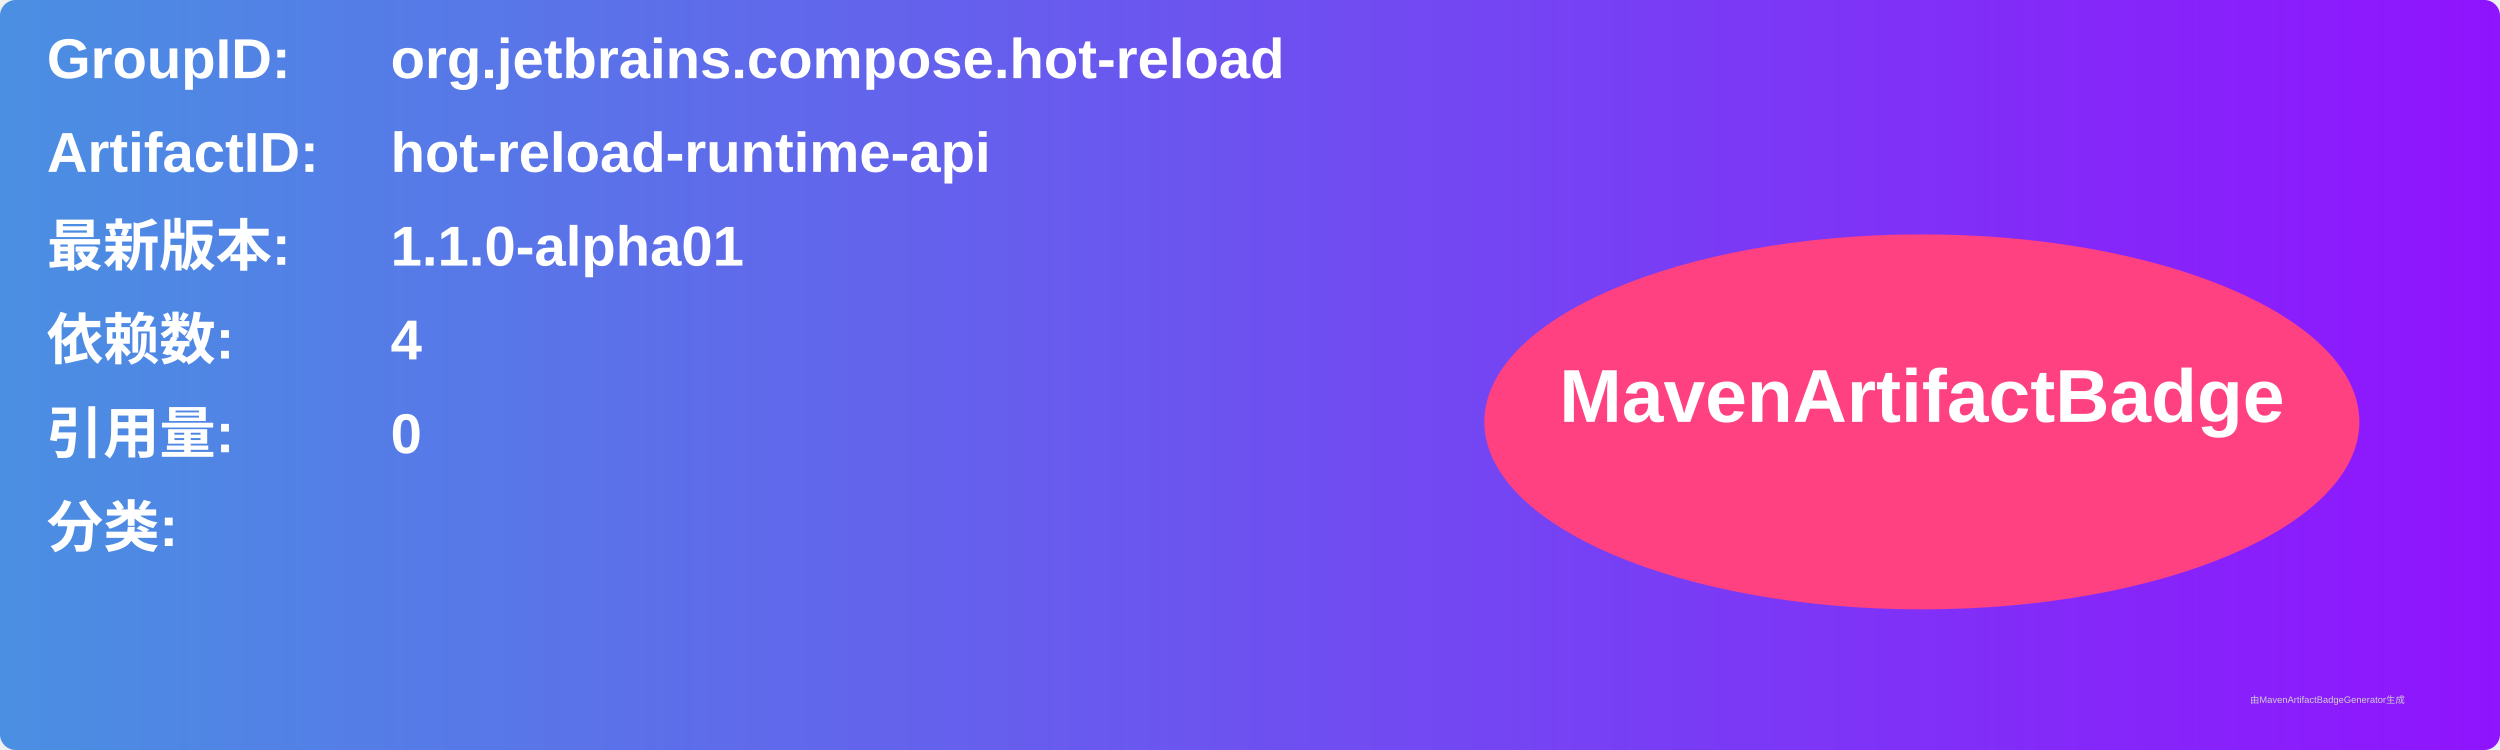
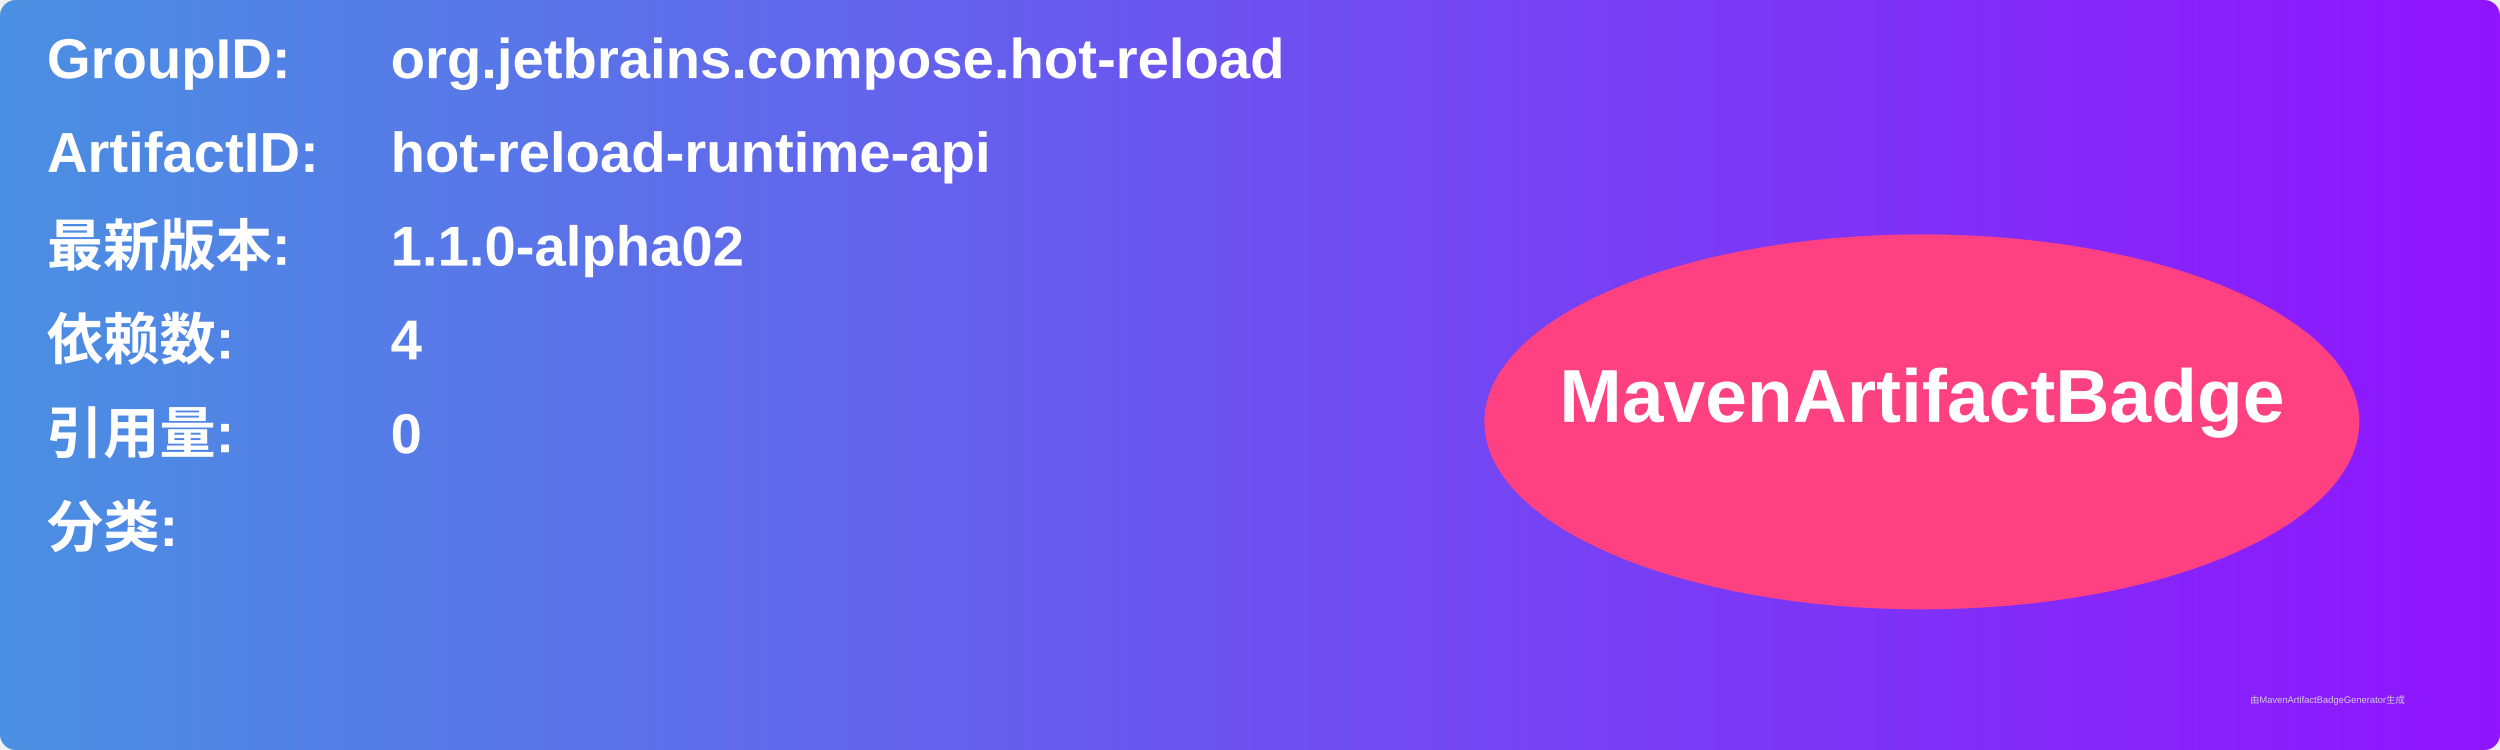
<svg xmlns="http://www.w3.org/2000/svg" width="800" height="240" viewBox="0 0 800 240">
  <linearGradient id="grad" x1="0%" y1="0%" x2="100%" y2="0%">
    <stop offset="0%" stop-color="#4a90e2" />
    <stop offset="100%" stop-color="#9013fe" />
  </linearGradient>
  <rect width="100%" height="100%" rx="5" ry="5" fill="url(#grad)" />
  <g transform="translate(15, 15)">
    <text x="0" y="10" font-family="Arial" font-size="18" fill="white" font-weight="bold" width="260">GroupID:</text>
    <text x="110" y="10" font-family="Arial" font-size="18" fill="white" font-weight="bold" width="460">org.jetbrains.compose.hot-reload</text>
    <text x="0" y="40" font-family="Arial" font-size="18" fill="white" font-weight="bold" width="260">ArtifactID:</text>
    <text x="110" y="40" font-family="Arial" font-size="18" fill="white" font-weight="bold" width="460">hot-reload-runtime-api</text>
    <text x="0" y="70" font-family="Arial" font-size="18" fill="white" font-weight="bold">最新版本:</text>
    <text x="110" y="70" font-family="Arial" font-size="18" fill="white" font-weight="bold">
-       <tspan font-weight="bold">1.1.0-alpha01</tspan>
+       <tspan font-weight="bold">1.1.0-alpha02</tspan>
    </text>
    <text x="0" y="100" font-family="Arial" font-size="18" fill="white" font-weight="bold">依赖数: </text>
    <text x="110" y="100" font-family="Arial" font-size="18" fill="white">
      <tspan font-weight="bold">4</tspan>
    </text>
    <text x="0" y="130" font-family="Arial" font-size="18" fill="white" font-weight="bold">引用量: </text>
    <text x="110" y="130" font-family="Arial" font-size="18" fill="white">
      <tspan font-weight="bold">0</tspan>
    </text>
    <text x="0" y="160" font-family="Arial" font-size="18" fill="white" font-weight="bold">分类:</text>
    <text x="10" y="190" font-family="Arial" font-size="10" fill="white">
      <tspan font-weight="bold" />
    </text>
    <ellipse cx="600" cy="120" rx="140" ry="60" fill="#ff4081" />
    <text x="600" y="120" text-anchor="middle" font-family="Arial" font-size="24" fill="white" font-weight="bold">MavenArtifactBadge</text>
  </g>
  <text x="720" y="225" font-family="Arial" font-size="3" fill="#d0d0d0">由MavenArtifactBadgeGenerator生成</text>
</svg>
